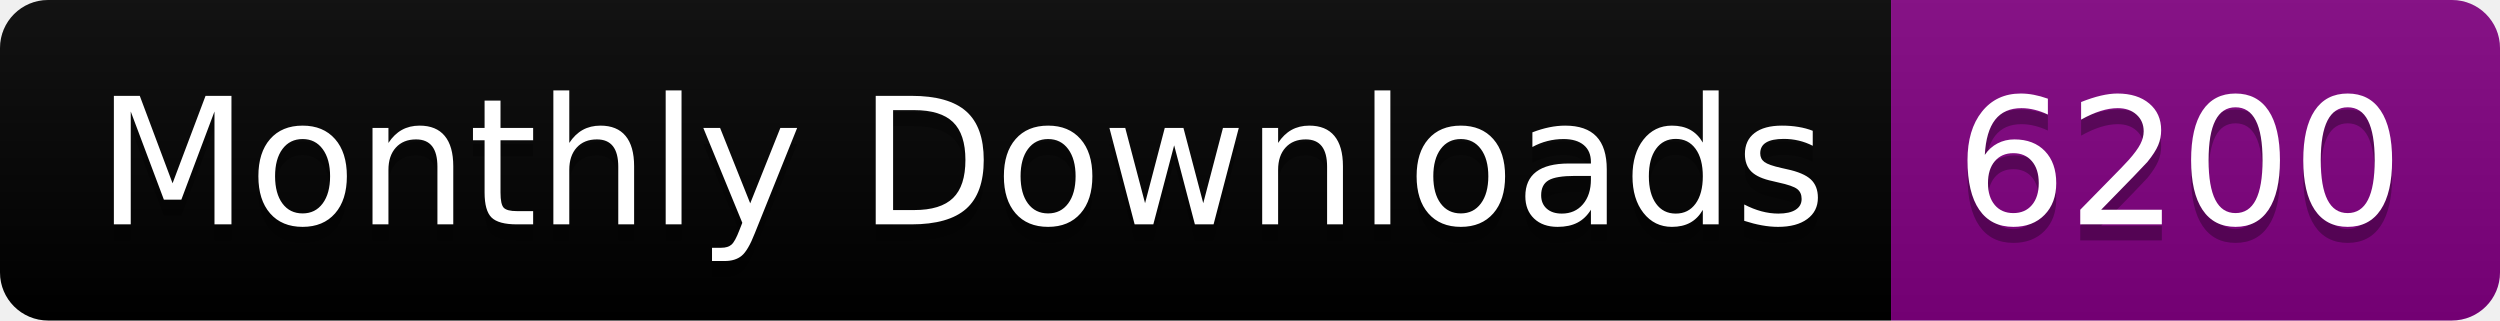
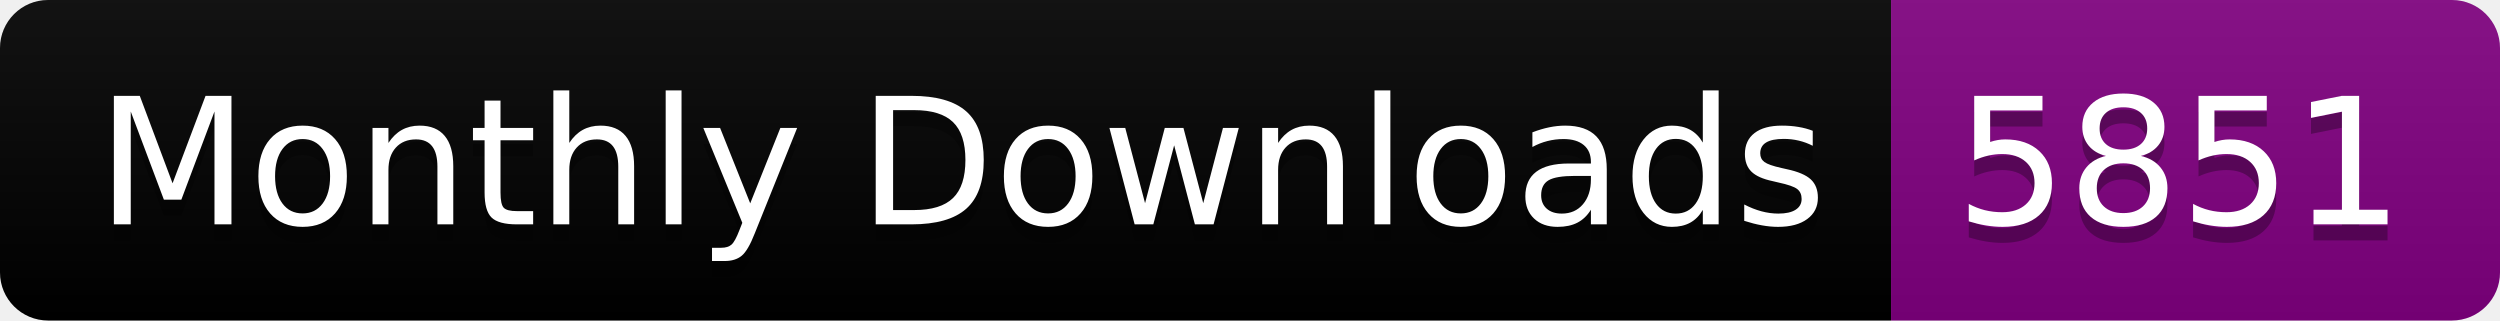
<svg xmlns="http://www.w3.org/2000/svg" width="156.0" height="20">
  <linearGradient id="smooth" x2="0" y2="100%">
    <stop offset="0" stop-color="#bbb" stop-opacity=".1" />
    <stop offset="1" stop-opacity=".1" />
  </linearGradient>
  <clipPath id="round">
    <rect width="156.0" height="20" rx="3" fill="#fff" />
  </clipPath>
  <g clip-path="url(#round)">
    <rect width="118.0" height="20" fill="black" />
    <rect x="118.0" width="38.0" height="20" fill="purple" />
    <rect width="156.0" height="20" fill="url(#smooth)" />
  </g>
  <g fill="#fff" text-anchor="middle" font-family="DejaVu Sans,Verdana,Geneva,sans-serif" font-size="110">
    <text x="600.0" y="150" fill="#010101" fill-opacity=".3" transform="scale(0.1)" textLength="1080.0" lengthAdjust="spacing">Monthly Downloads</text>
    <text x="600.0" y="140" transform="scale(0.1)" textLength="1080.0" lengthAdjust="spacing">Monthly Downloads</text>
-     <text x="1360.0" y="150" fill="#010101" fill-opacity=".3" transform="scale(0.1)" textLength="280.0" lengthAdjust="spacing">6200</text>
-     <text x="1360.0" y="140" transform="scale(0.1)" textLength="280.0" lengthAdjust="spacing">6200</text>
+     <text x="1360.0" y="150" fill="#010101" fill-opacity=".3" transform="scale(0.1)" textLength="280.0" lengthAdjust="spacing">5851</text>
+     <text x="1360.0" y="140" transform="scale(0.1)" textLength="280.0" lengthAdjust="spacing">5851</text>
  </g>
</svg>
